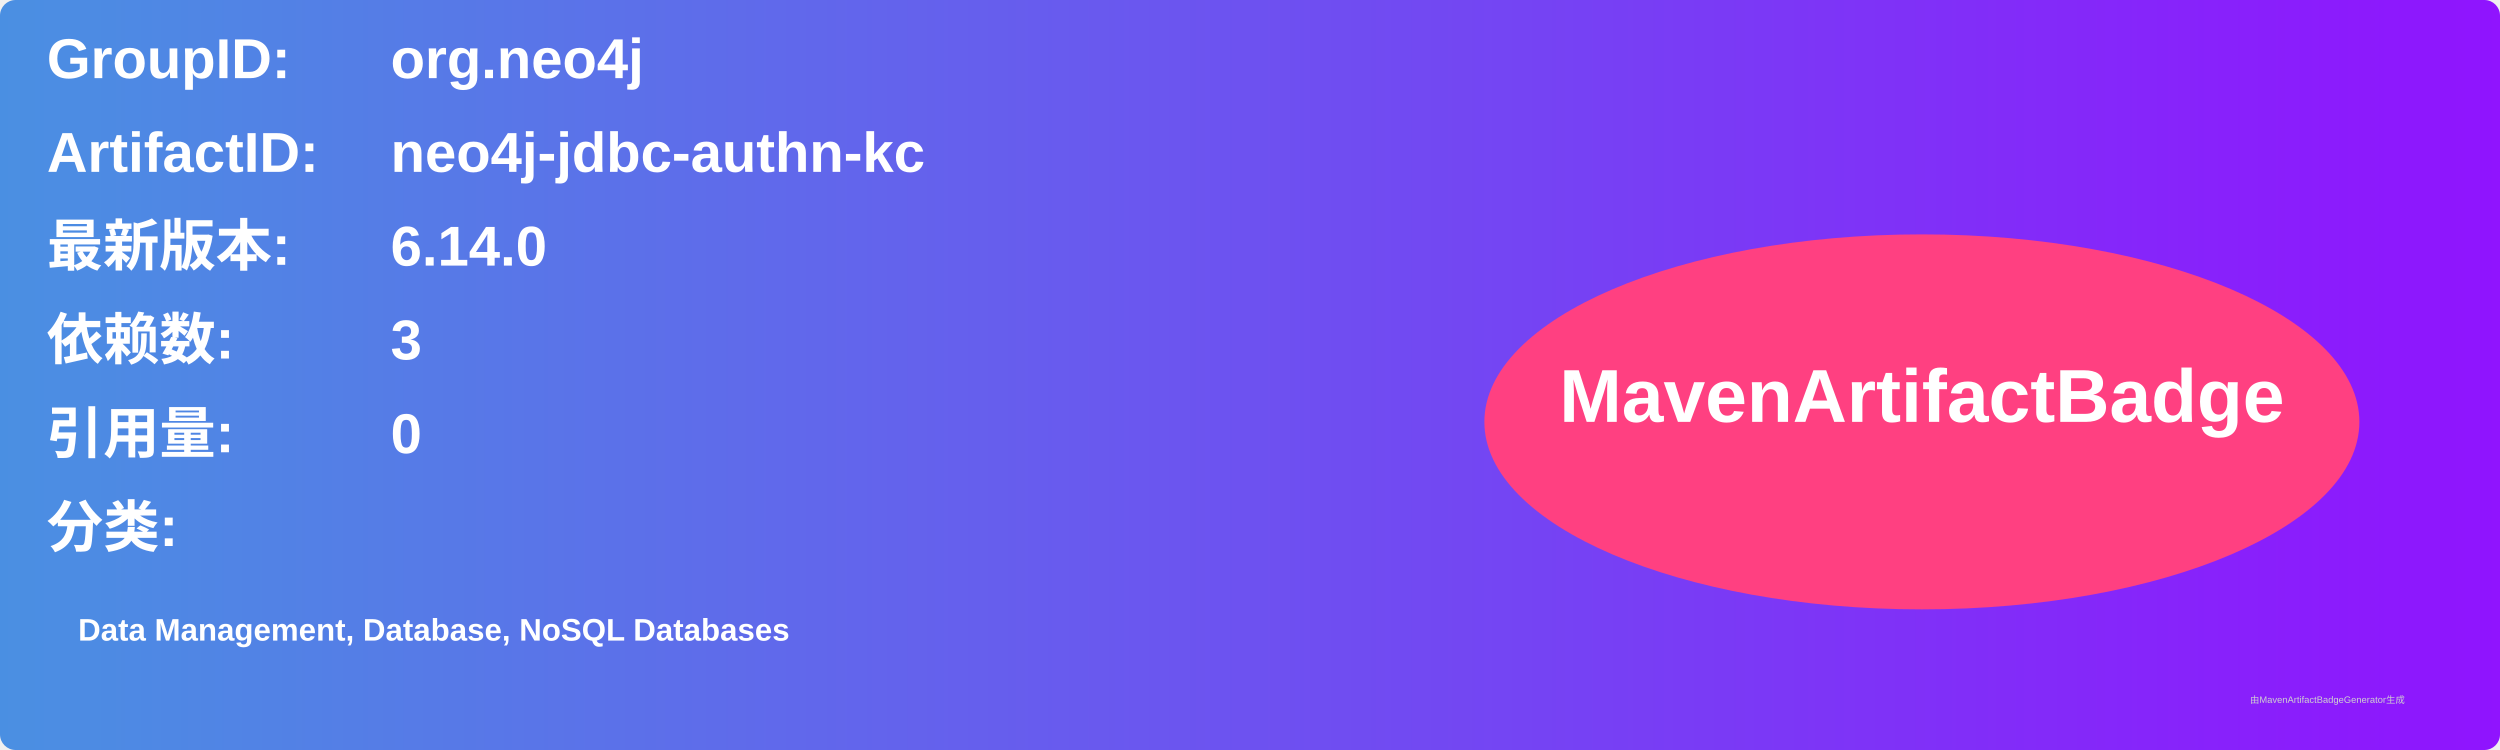
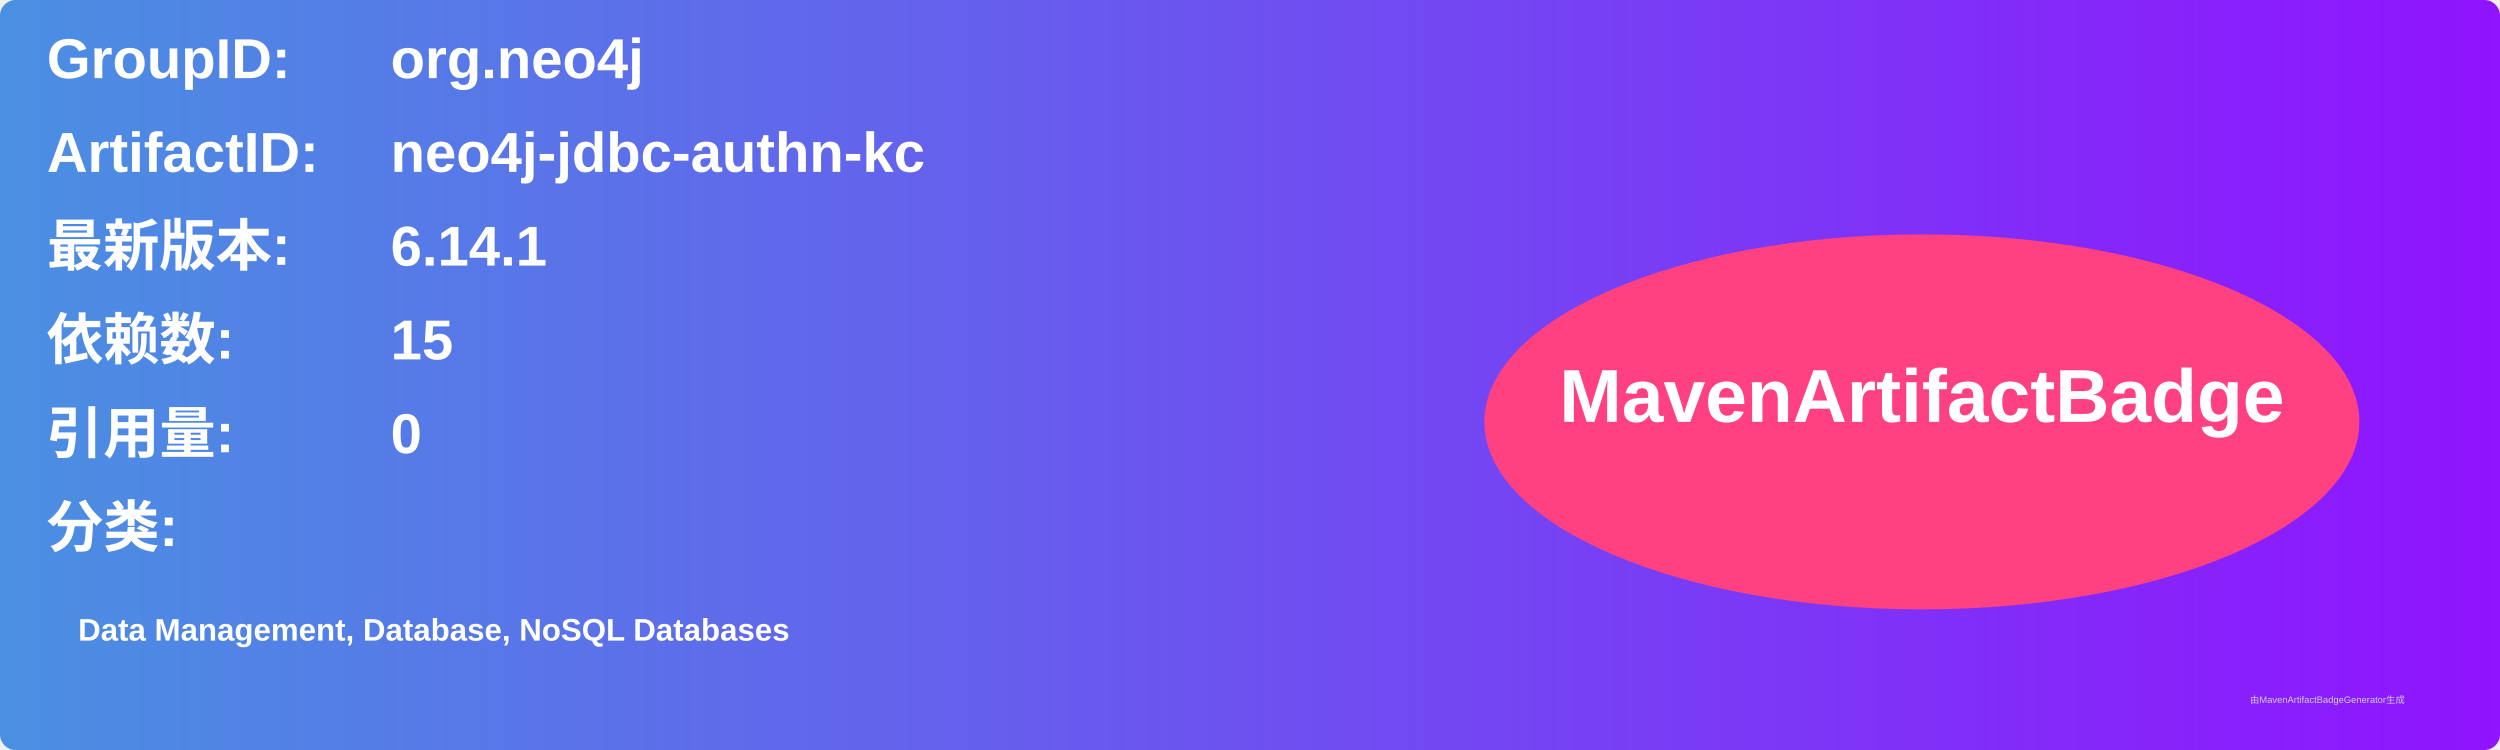
<svg xmlns="http://www.w3.org/2000/svg" width="800" height="240" viewBox="0 0 800 240">
  <linearGradient id="grad" x1="0%" y1="0%" x2="100%" y2="0%">
    <stop offset="0%" stop-color="#4a90e2" />
    <stop offset="100%" stop-color="#9013fe" />
  </linearGradient>
  <rect width="100%" height="100%" rx="5" ry="5" fill="url(#grad)" />
  <g transform="translate(15, 15)">
    <text x="0" y="10" font-family="Arial" font-size="18" fill="white" font-weight="bold" width="260">GroupID:</text>
    <text x="110" y="10" font-family="Arial" font-size="18" fill="white" font-weight="bold" width="460">org.neo4j</text>
    <text x="0" y="40" font-family="Arial" font-size="18" fill="white" font-weight="bold" width="260">ArtifactID:</text>
    <text x="110" y="40" font-family="Arial" font-size="18" fill="white" font-weight="bold" width="460">neo4j-jdbc-authn-kc</text>
    <text x="0" y="70" font-family="Arial" font-size="18" fill="white" font-weight="bold">最新版本:</text>
    <text x="110" y="70" font-family="Arial" font-size="18" fill="white" font-weight="bold">
-       <tspan font-weight="bold">6.14.0</tspan>
+       <tspan font-weight="bold">6.14.1</tspan>
    </text>
    <text x="0" y="100" font-family="Arial" font-size="18" fill="white" font-weight="bold">依赖数: </text>
    <text x="110" y="100" font-family="Arial" font-size="18" fill="white">
-       <tspan font-weight="bold">3</tspan>
+       <tspan font-weight="bold">15</tspan>
    </text>
    <text x="0" y="130" font-family="Arial" font-size="18" fill="white" font-weight="bold">引用量: </text>
    <text x="110" y="130" font-family="Arial" font-size="18" fill="white">
      <tspan font-weight="bold">0</tspan>
    </text>
    <text x="0" y="160" font-family="Arial" font-size="18" fill="white" font-weight="bold">分类:</text>
    <text x="10" y="190" font-family="Arial" font-size="10" fill="white">
      <tspan font-weight="bold">Data Management, Database, NoSQL Databases</tspan>
    </text>
    <ellipse cx="600" cy="120" rx="140" ry="60" fill="#ff4081" />
    <text x="600" y="120" text-anchor="middle" font-family="Arial" font-size="24" fill="white" font-weight="bold">MavenArtifactBadge</text>
  </g>
  <text x="720" y="225" font-family="Arial" font-size="3" fill="#d0d0d0">由MavenArtifactBadgeGenerator生成</text>
</svg>
